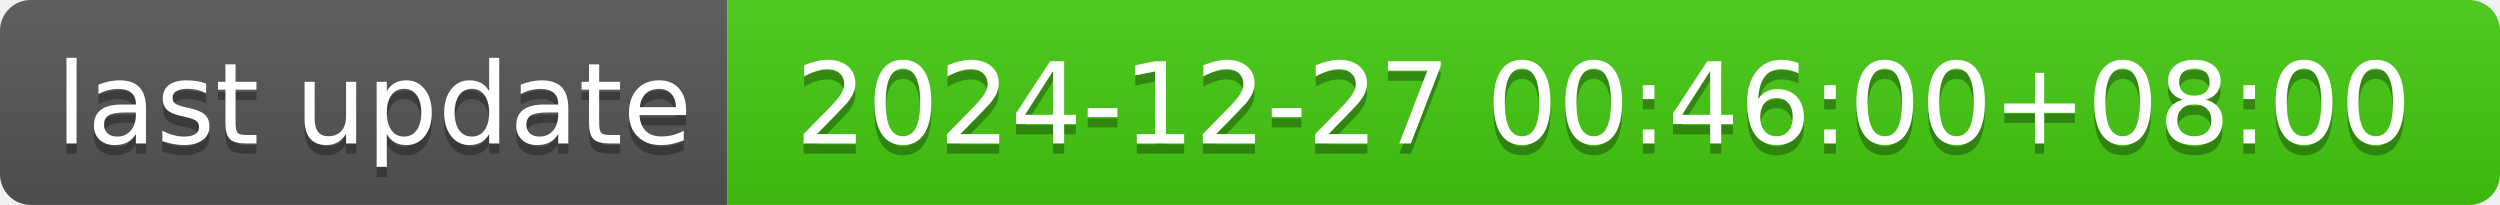
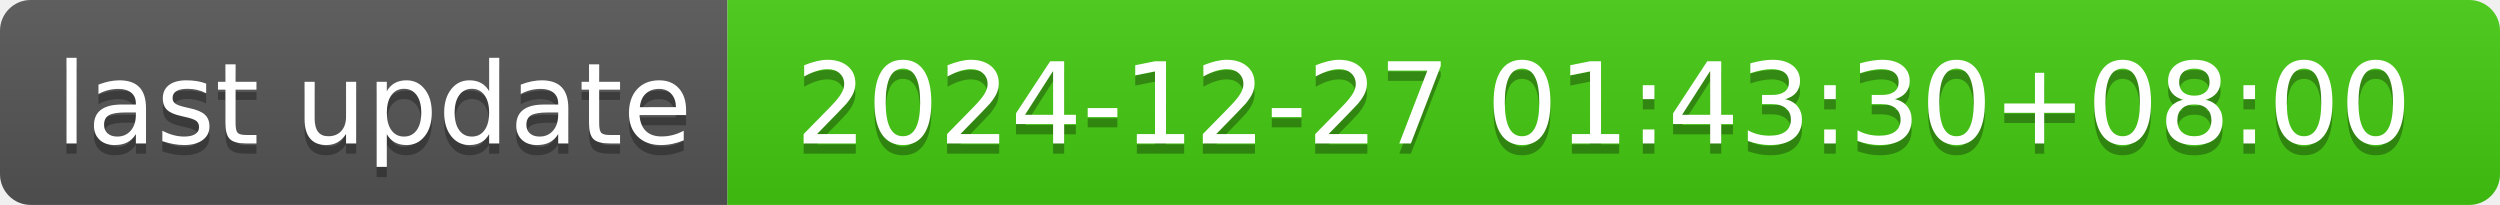
- <svg xmlns="http://www.w3.org/2000/svg" width="244" height="20" role="img" aria-label="last update: 2024-12-27 00:46:00+08:00">
+ <svg xmlns="http://www.w3.org/2000/svg" width="244" height="20" role="img" aria-label="last update: 2024-12-27 01:43:30+08:00">
  <linearGradient id="s" x2="0" y2="100%">
    <stop offset="0" stop-color="#bbb" stop-opacity=".1" />
    <stop offset="1" stop-opacity=".1" />
  </linearGradient>
  <clipPath id="r">
    <rect width="244" height="20" rx="3" fill="#fff" />
  </clipPath>
  <g clip-path="url(#r)">
    <rect width="71" height="20" fill="#555" />
    <rect x="71" width="173" height="20" fill="#4c1" />
    <rect width="244" height="20" fill="url(#s)" />
  </g>
  <g fill="#fff" text-anchor="middle" font-family="Verdana,Geneva,DejaVu Sans,sans-serif" text-rendering="geometricPrecision" font-size="110">
    <text aria-hidden="true" x="365" y="150" fill="#010101" fill-opacity=".3" transform="scale(.1)" textLength="610">last update</text>
    <text x="365" y="140" transform="scale(.1)" fill="#fff" textLength="610">last update</text>
-     <text aria-hidden="true" x="1565" y="150" fill="#010101" fill-opacity=".3" transform="scale(.1)" textLength="1630">2024-12-27 00:46:00+08:00</text>
-     <text x="1565" y="140" transform="scale(.1)" fill="#fff" textLength="1630">2024-12-27 00:46:00+08:00</text>
+     <text aria-hidden="true" x="1565" y="150" fill="#010101" fill-opacity=".3" transform="scale(.1)" textLength="1630">2024-12-27 01:43:30+08:00</text>
+     <text x="1565" y="140" transform="scale(.1)" fill="#fff" textLength="1630">2024-12-27 01:43:30+08:00</text>
  </g>
</svg>
